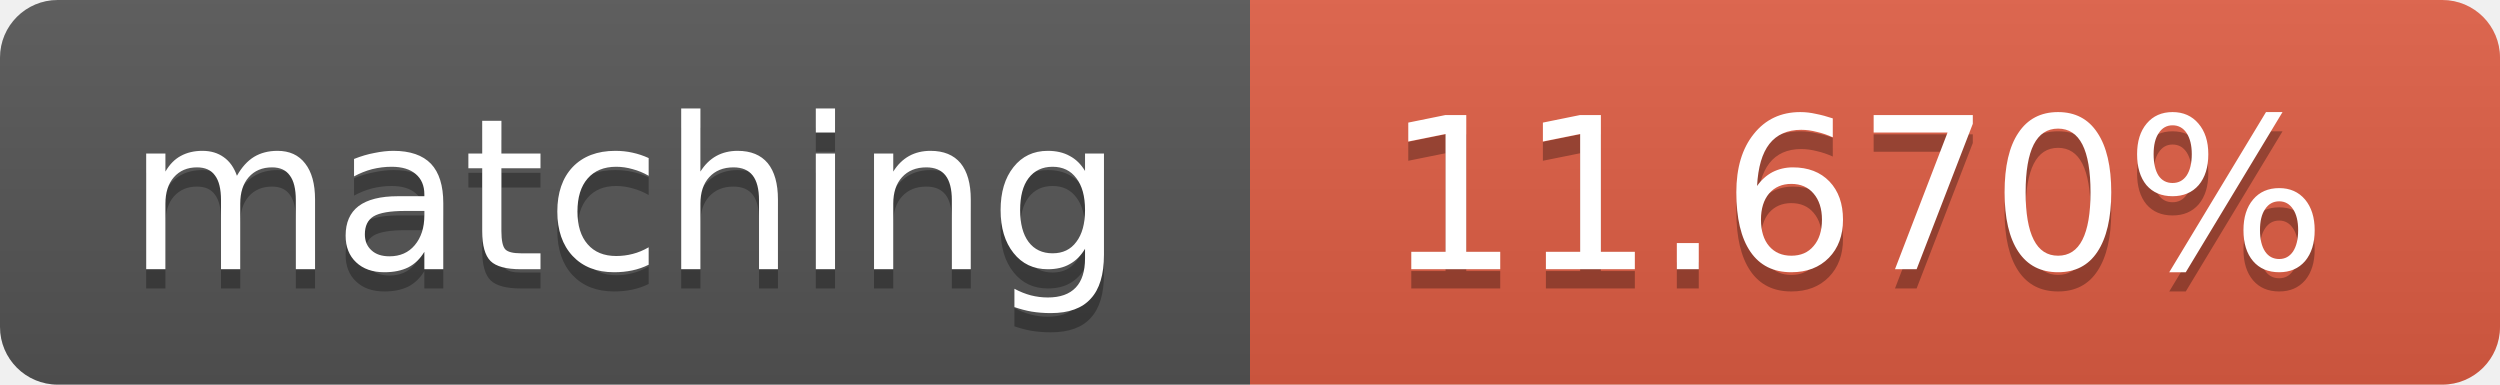
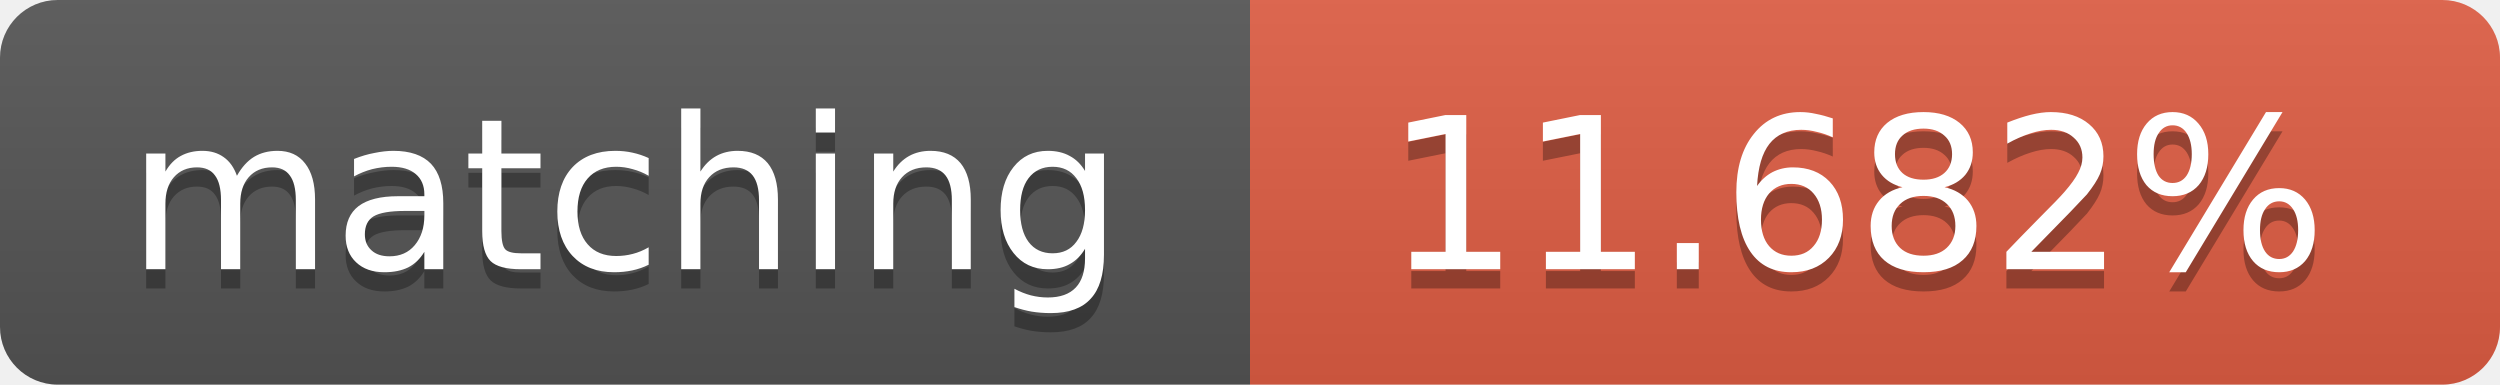
<svg xmlns="http://www.w3.org/2000/svg" width="130" height="20">
  <linearGradient id="b" x2="0" y2="100%">
    <stop offset="0" stop-color="#bbb" stop-opacity=".1" />
    <stop offset="1" stop-opacity=".1" />
  </linearGradient>
  <clipPath id="a">
    <rect width="130" height="20" rx="3" fill="#fff" />
  </clipPath>
  <g clip-path="url(#a)">
    <path fill="#555" d="M0 0h65v20H0z" />
    <path fill="#e05d44" d="M65 0h65v20H65z" />
    <path fill="url(#b)" d="M0 0h130v20H0z" />
  </g>
  <g fill="#fff" text-anchor="middle" font-family="DejaVu Sans,Verdana,Geneva,sans-serif" font-size="11">
    <text x="32.5" y="15" fill="#010101" fill-opacity=".3">matching</text>
    <text x="32.5" y="14">matching</text>
-     <text x="96.5" y="15" fill="#010101" fill-opacity=".3">11.670%</text>
-     <text x="96.5" y="14">11.670%</text>
+     <text x="96.5" y="15" fill="#010101" fill-opacity=".3">11.682%</text>
+     <text x="96.5" y="14">11.682%</text>
  </g>
</svg>
